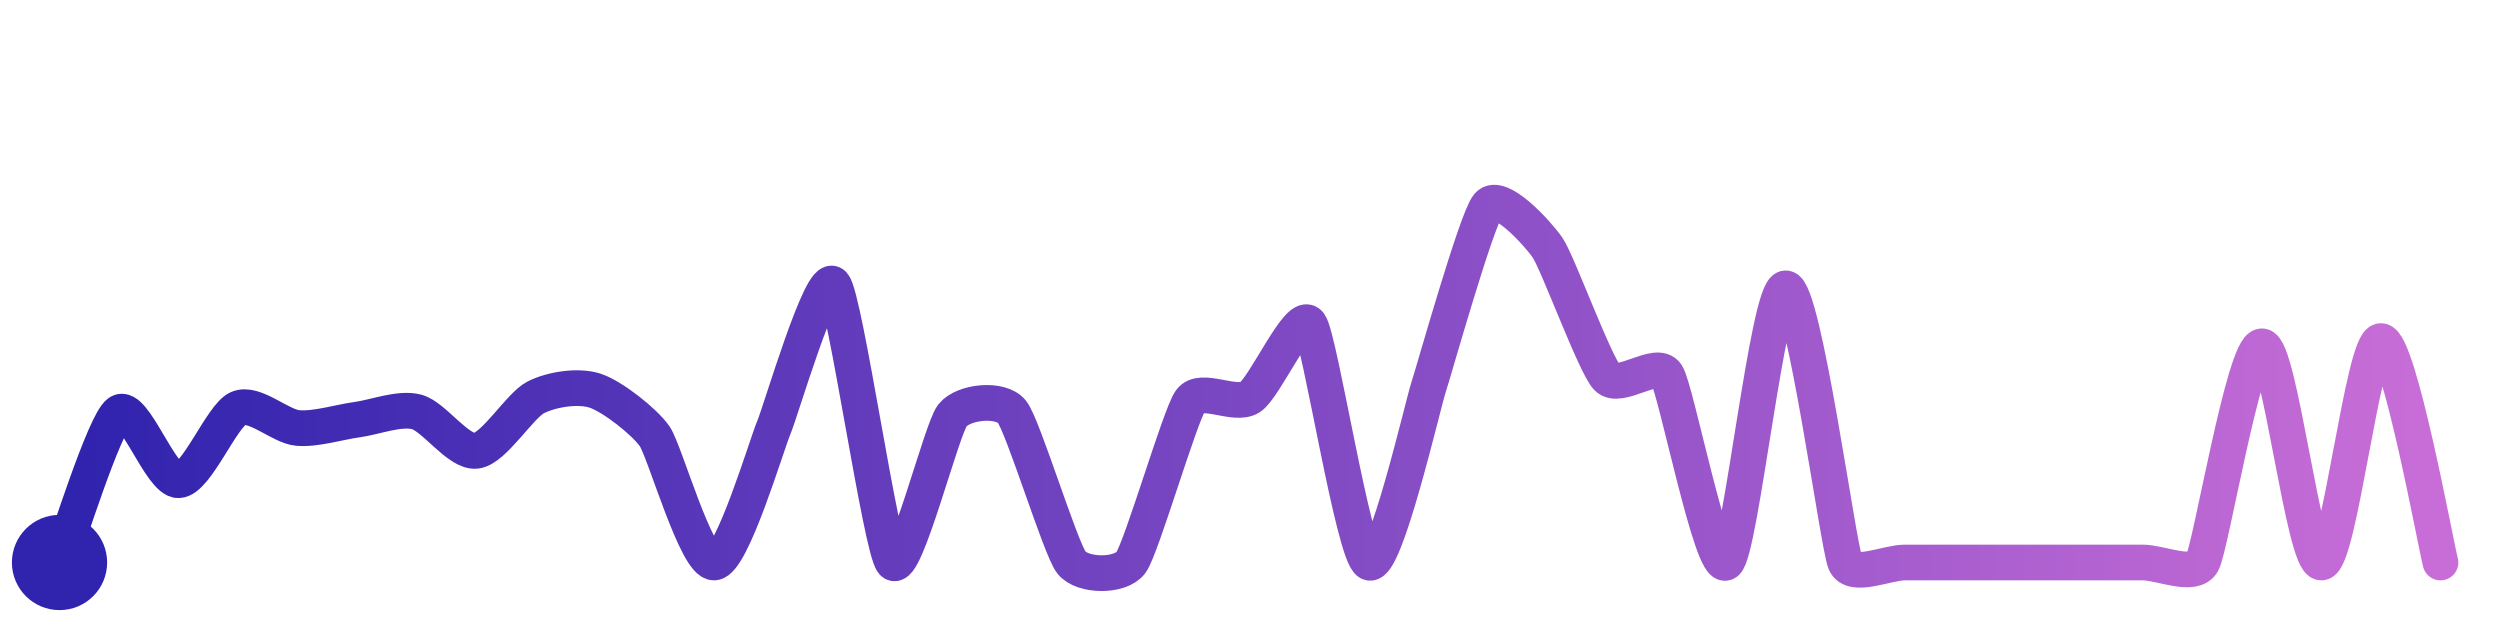
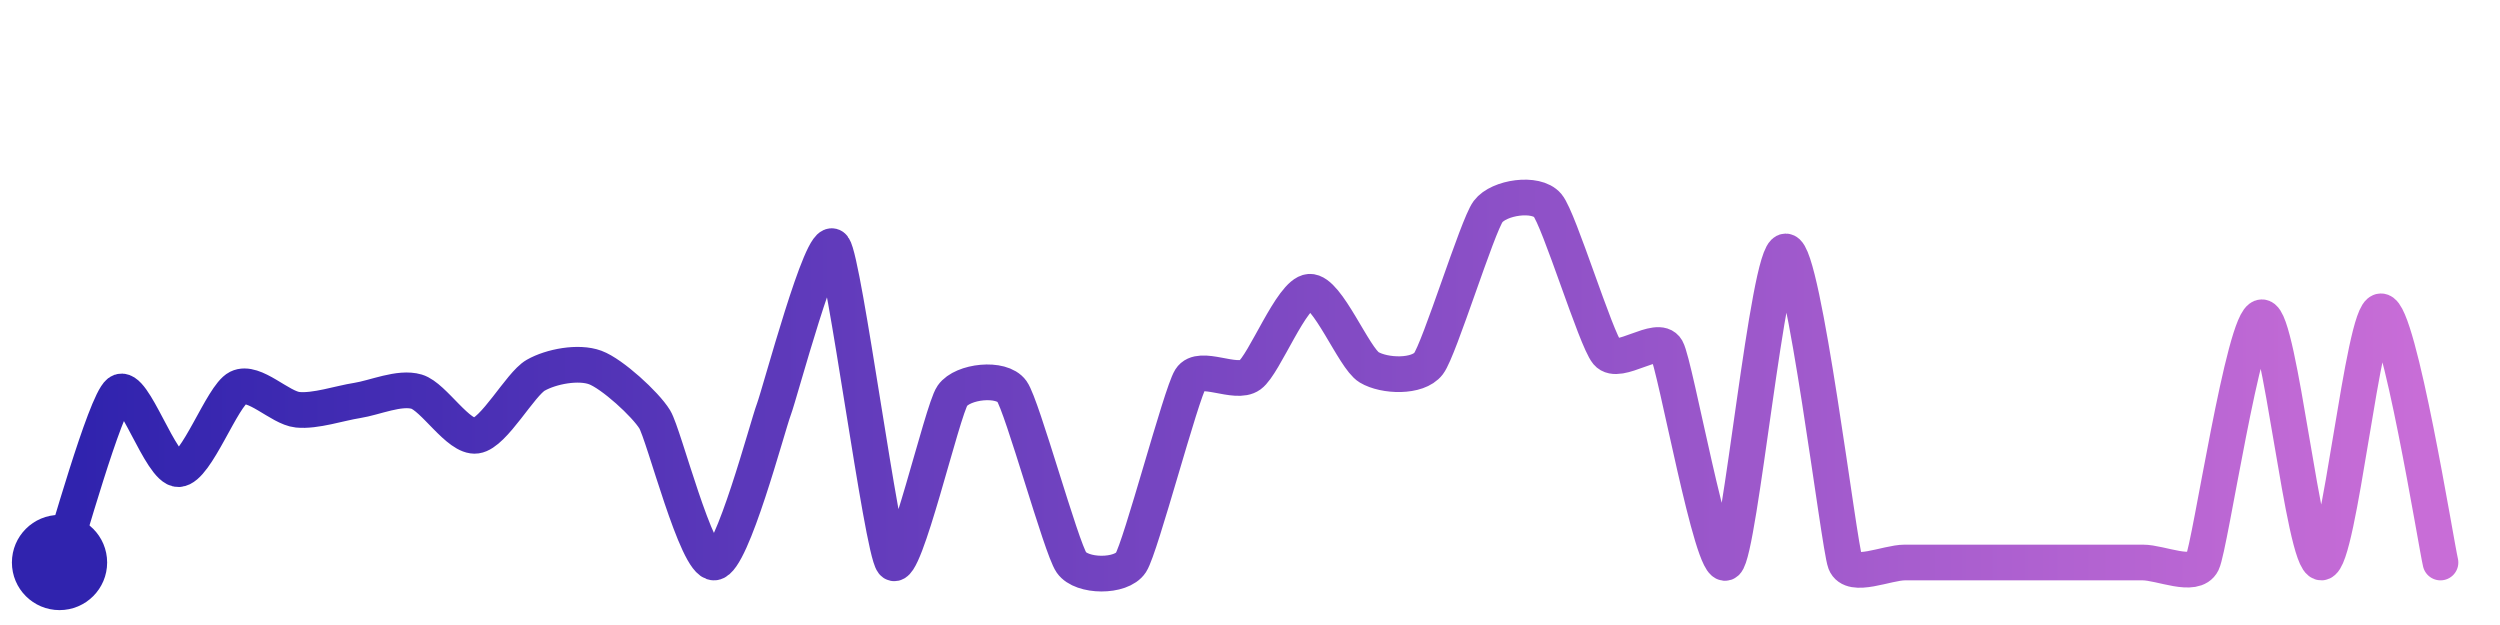
<svg xmlns="http://www.w3.org/2000/svg" width="200" height="50" viewBox="0 0 210 50">
  <defs>
    <linearGradient id="stroke" x1="0%" y1="0%" x2="100%" y2="0%">
      <stop stop-color="#3023AE" offset="0%" />
      <stop stop-color="#C86DD7" offset="100%" />
    </linearGradient>
  </defs>
-   <path stroke="url(#stroke)" stroke-width="3" stroke-linejoin="round" stroke-linecap="round" d="M5.00 46 C 5.55 44.61, 8.77 34.25, 10.00 33.40 S 13.50 39.14, 15.00 39.09 S 18.63 33.66, 20.00 33.06 S 23.51 34.56, 25.00 34.70 S 28.51 34.20, 30.00 34.00 S 33.55 32.97, 35.00 33.35 S 38.51 36.80, 40.00 36.62 S 43.66 32.81, 45.00 32.13 S 48.57 31.10, 50.00 31.57 S 54.15 34.17, 55.00 35.41 S 58.50 46.11, 60.00 46.00 S 64.41 36.05, 65.00 34.67 S 69.01 21.52, 70.00 22.64 S 73.99 44.89, 75.00 46.00 S 79.07 34.83, 80.00 33.65 S 84.06 32.16, 85.00 33.33 S 89.07 44.82, 90.00 46.00 S 94.11 47.21, 95.00 46.00 S 99.12 33.63, 100.00 32.41 S 103.74 32.93, 105.00 32.12 S 109.12 24.74, 110.00 25.96 S 113.68 45.30, 115.00 46.00 S 119.53 32.69, 120.00 31.27 S 124.03 17.14, 125.00 16.00 S 129.15 18.32, 130.00 19.56 S 133.97 29.38, 135.00 30.47 S 139.19 28.95, 140.00 30.22 S 143.79 46.88, 145.00 46.00 S 148.50 22.97, 150.00 22.97 S 154.40 44.62, 155.00 46.00 S 158.50 46.00, 160.00 46.00 S 163.50 46.00, 165.00 46.00 S 168.50 46.00, 170.00 46.00 S 173.50 46.00, 175.00 46.00 S 178.50 46.00, 180.00 46.00 S 184.28 47.31, 185.00 46.00 S 188.50 27.84, 190.00 27.84 S 193.50 46.07, 195.00 46.00 S 198.50 27.40, 200.00 27.40 S 204.61 44.55, 205.00 46.00" fill="none">
-     <animate attributeName="stroke-dashoffset" from="445.597" to="0" dur="2.2s" />
-     <animate attributeName="stroke-dasharray" from="445.597" to="445.597" />
+   <path stroke="url(#stroke)" stroke-width="3" stroke-linejoin="round" stroke-linecap="round" d="M5.00 46 C 5.50 44.58, 8.82 32.63, 10.00 31.71 S 13.50 38.22, 15.00 38.16 S 18.66 31.99, 20.00 31.32 S 23.51 33.02, 25.00 33.17 S 28.52 32.62, 30.00 32.39 S 33.56 31.22, 35.00 31.65 S 38.51 35.56, 40.00 35.35 S 43.70 31.01, 45.00 30.27 S 48.59 29.10, 50.00 29.62 S 54.22 32.70, 55.00 33.98 S 58.51 46.12, 60.00 46.00 S 64.47 34.55, 65.00 33.15 S 69.08 18.31, 70.00 19.50 S 74.06 44.83, 75.00 46.00 S 79.14 33.22, 80.00 31.99 S 84.13 30.40, 85.00 31.62 S 89.14 44.77, 90.00 46.00 S 94.18 47.26, 95.00 46.00 S 99.20 31.85, 100.00 30.58 S 103.79 31.13, 105.00 30.25 S 108.50 23.36, 110.00 23.26 S 113.72 28.83, 115.00 29.60 S 119.09 30.48, 120.00 29.29 S 124.10 17.72, 125.00 16.52 S 129.03 14.85, 130.00 16.00 S 134.04 27.23, 135.00 28.38 S 139.26 26.79, 140.00 28.09 S 143.84 46.95, 145.00 46.00 S 148.50 19.87, 150.00 19.87 S 154.46 44.60, 155.00 46.00 S 158.50 46.00, 160.00 46.00 S 163.50 46.00, 165.00 46.00 S 168.50 46.00, 170.00 46.00 S 173.50 46.00, 175.00 46.00 S 178.50 46.00, 180.00 46.00 S 184.34 47.35, 185.00 46.00 S 188.50 25.40, 190.00 25.40 S 193.50 46.07, 195.00 46.00 S 198.50 24.90, 200.00 24.90 S 204.65 44.54, 205.00 46.00" fill="none">
+     <animate attributeName="stroke-dashoffset" from="454.941" to="0" dur="2.2s" />
+     <animate attributeName="stroke-dasharray" from="454.941" to="454.941" />
  </path>
  <circle r="4" cx="5" cy="46" fill="#3023AE" />
  <circle r="4" cx="205" cy="46" fill="#C86DD7" opacity="0">
    <animate attributeName="opacity" from="0" to="1" dur="0.1s" begin="2.2s" fill="freeze" />
  </circle>
</svg>
